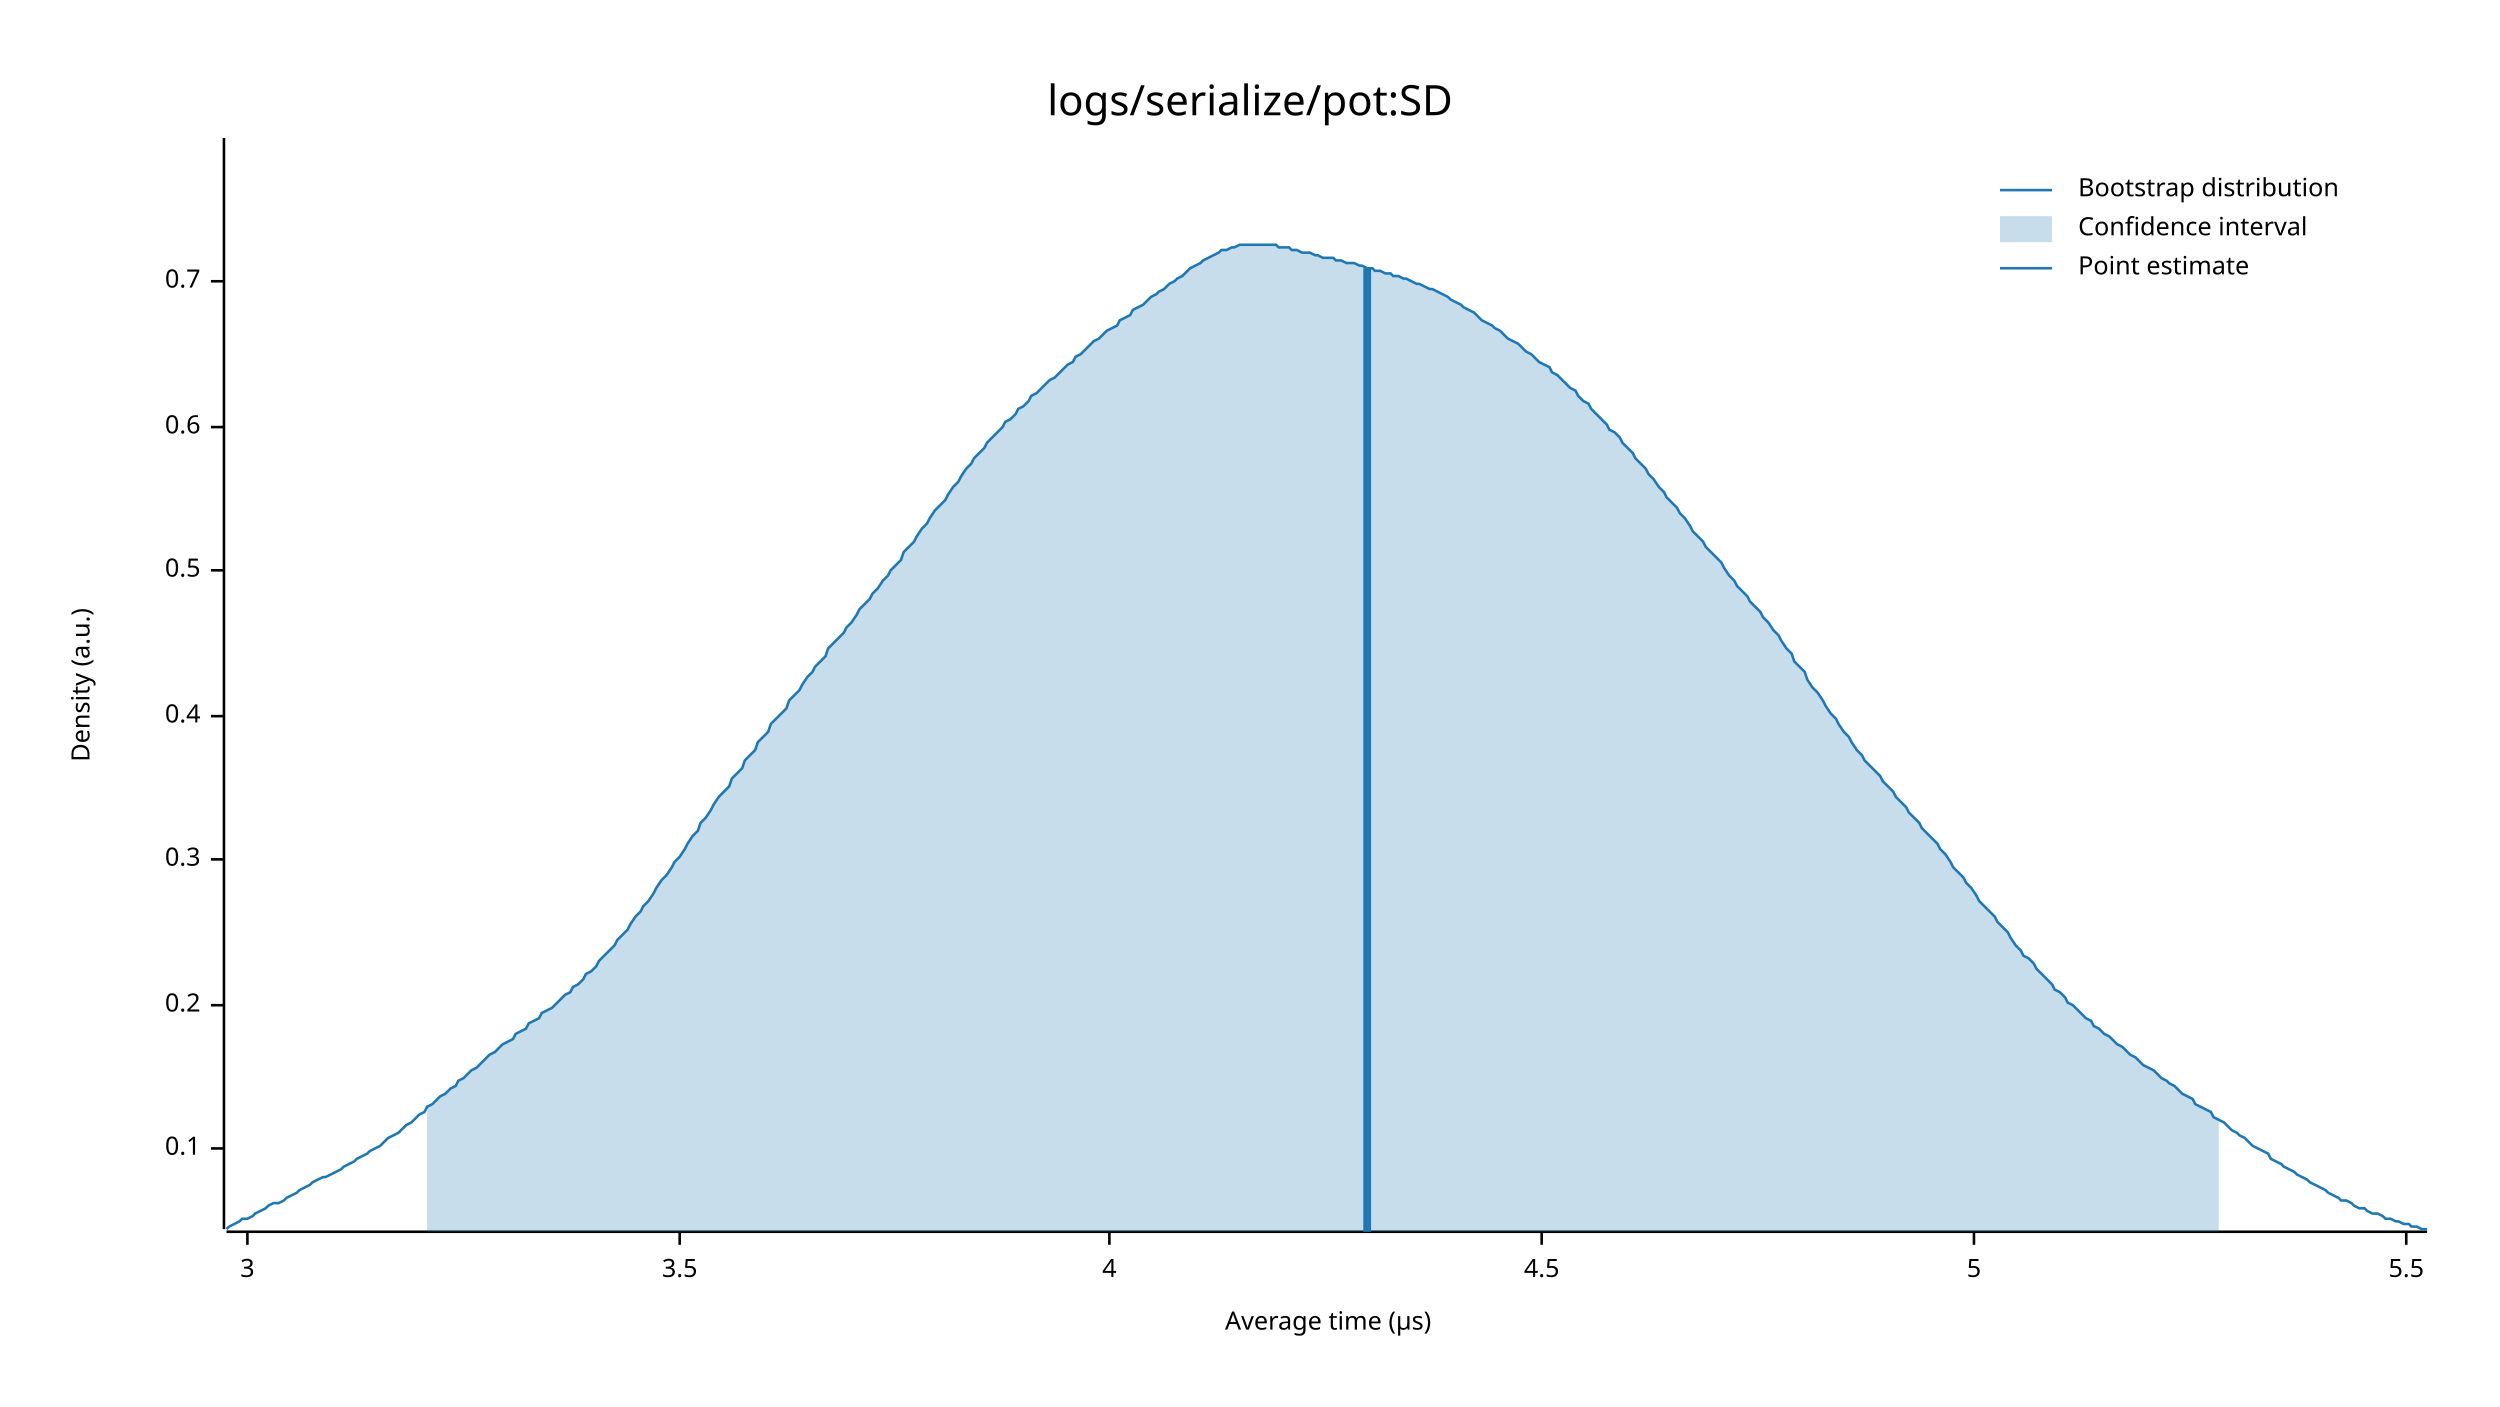
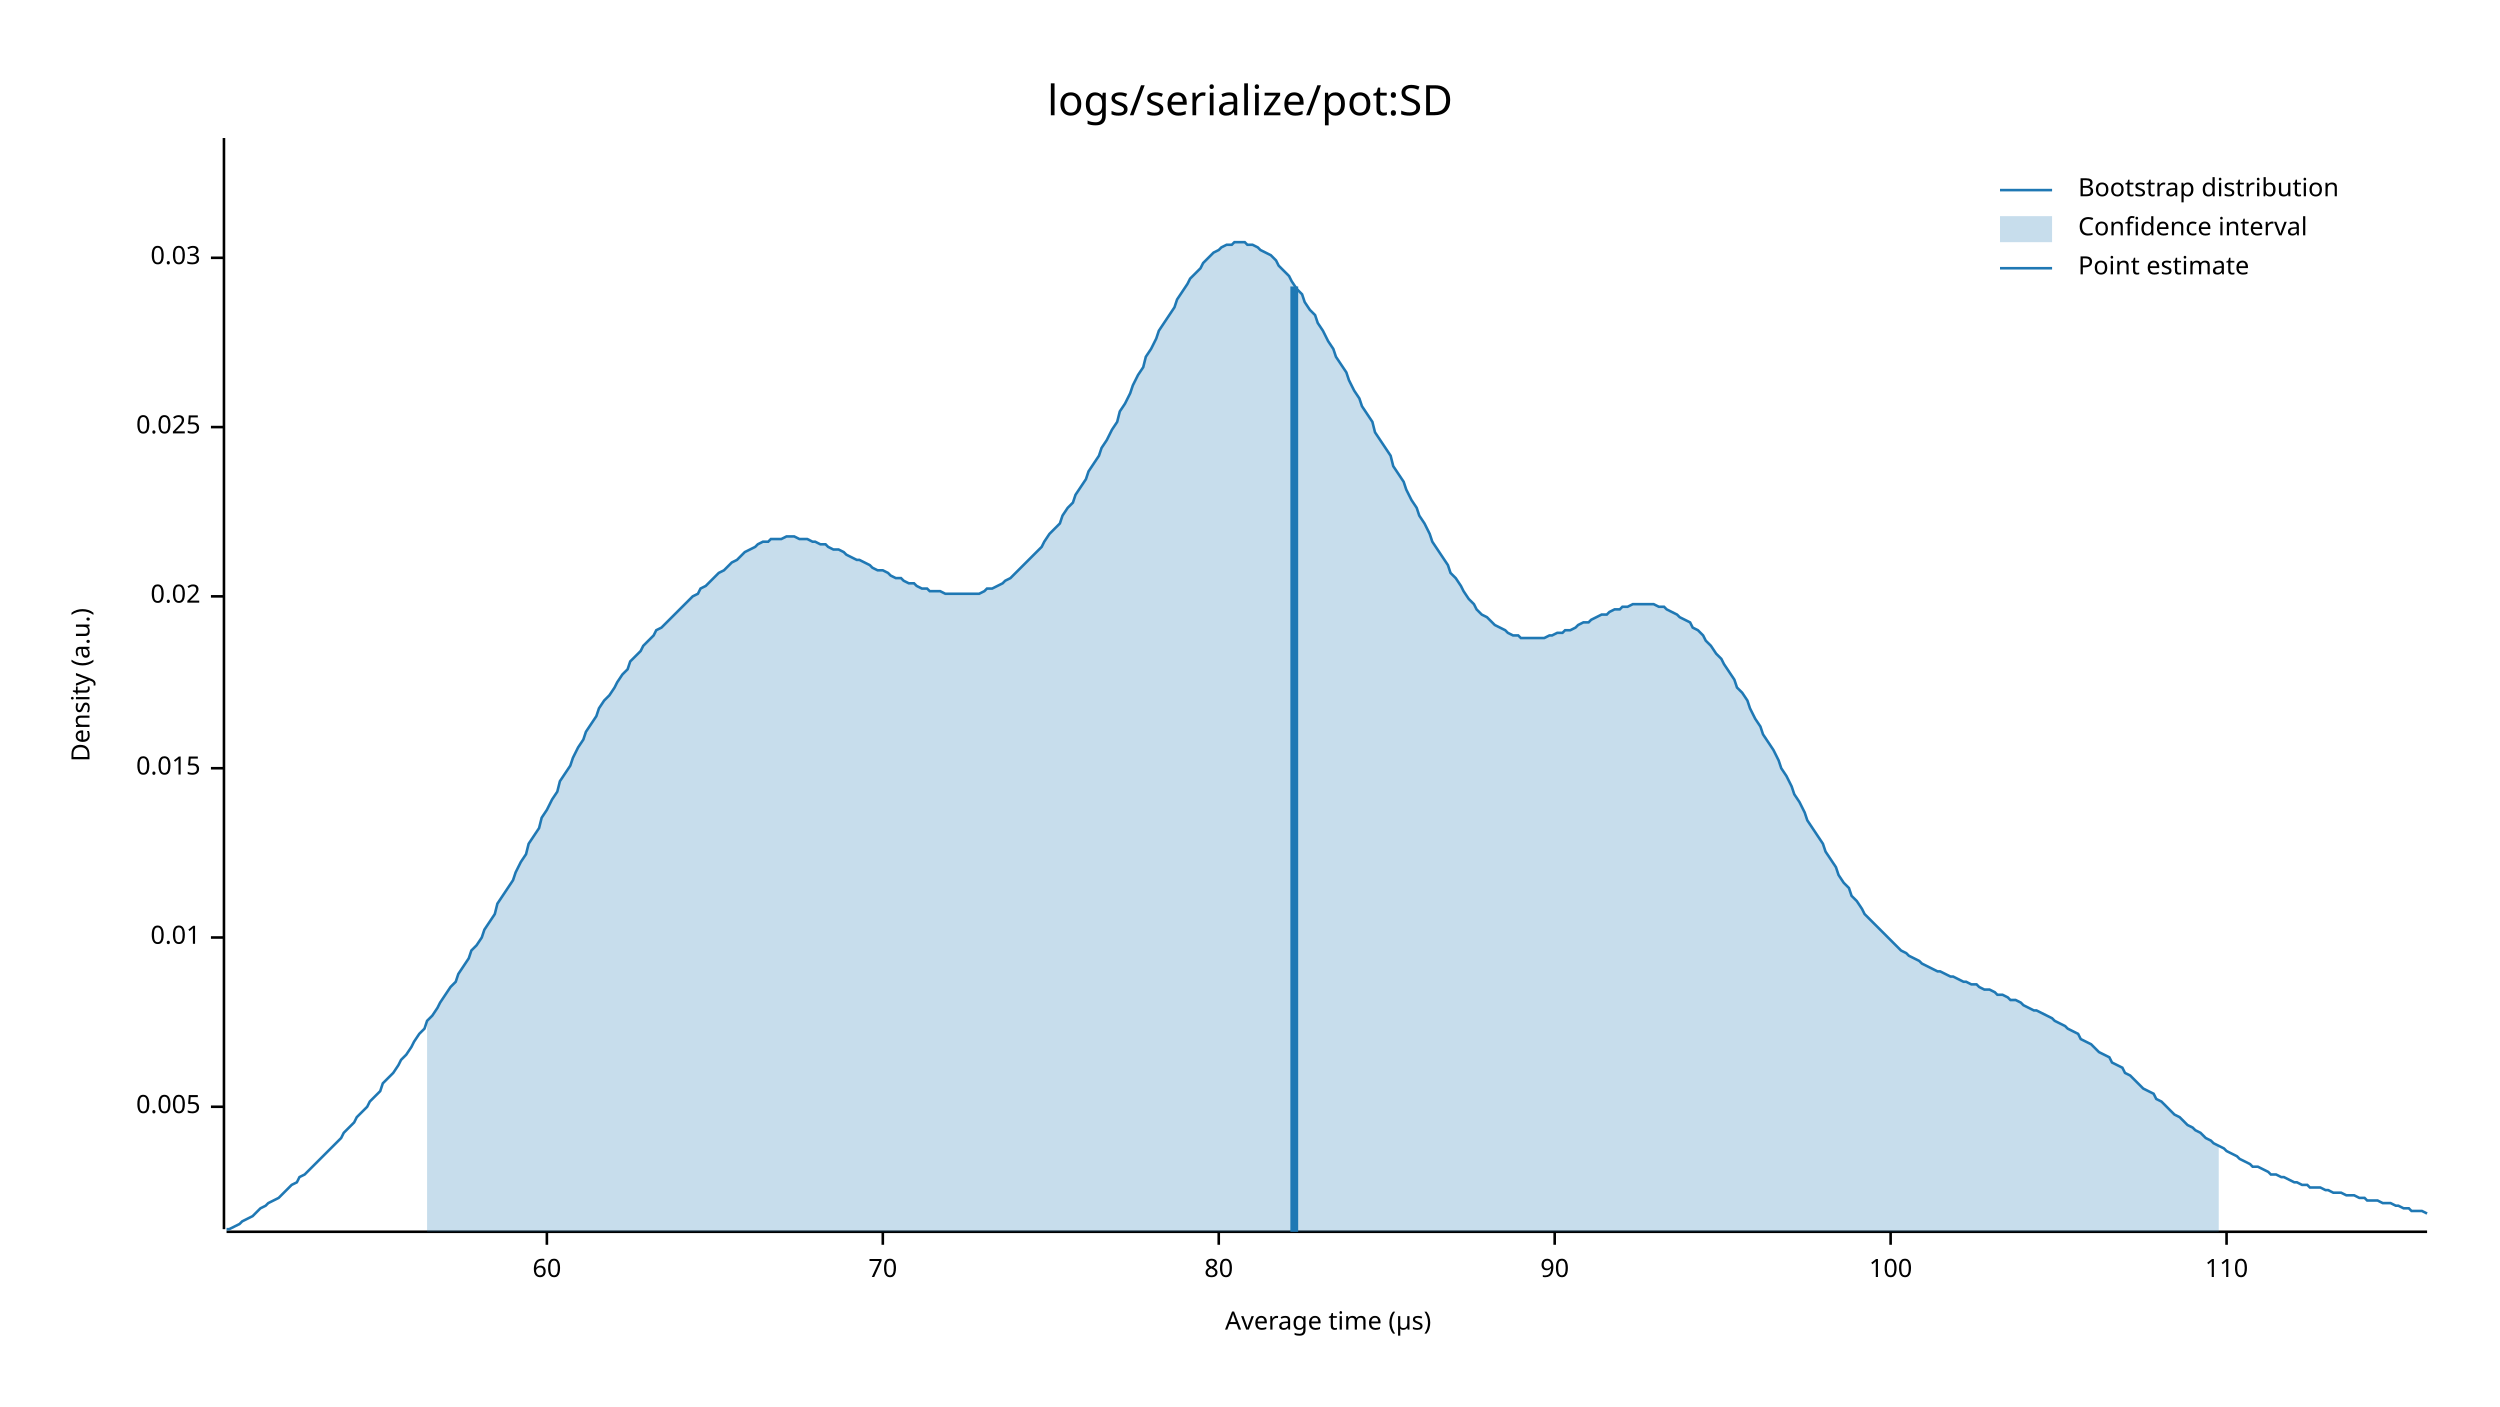
<svg xmlns="http://www.w3.org/2000/svg" style="background-color:#EEE;" width="960" height="540" viewBox="0 0 960 540">
  <text x="480" y="32" dy="0.76em" text-anchor="middle" font-family="sans-serif" font-size="16.129" opacity="1" fill="#000000">
logs/serialize/pot:SD
</text>
  <text x="27" y="263" dy="0.76em" text-anchor="middle" font-family="sans-serif" font-size="9.677" opacity="1" fill="#000000" transform="rotate(270, 27, 263)">
Density (a.u.)
</text>
  <text x="510" y="513" dy="-0.5ex" text-anchor="middle" font-family="sans-serif" font-size="9.677" opacity="1" fill="#000000">
Average time (µs)
</text>
  <polyline fill="none" opacity="1" stroke="#000000" stroke-width="1" points="86,53 86,472 " />
-   <text x="77" y="441" dy="0.5ex" text-anchor="end" font-family="sans-serif" font-size="9.677" opacity="1" fill="#000000">
- 0.1
+   <text x="77" y="425" dy="0.5ex" text-anchor="end" font-family="sans-serif" font-size="9.677" opacity="1" fill="#000000">
+ 0.005
</text>
-   <polyline fill="none" opacity="1" stroke="#000000" stroke-width="1" points="81,441 86,441 " />
-   <text x="77" y="386" dy="0.5ex" text-anchor="end" font-family="sans-serif" font-size="9.677" opacity="1" fill="#000000">
- 0.2
+   <polyline fill="none" opacity="1" stroke="#000000" stroke-width="1" points="81,425 86,425 " />
+   <text x="77" y="360" dy="0.5ex" text-anchor="end" font-family="sans-serif" font-size="9.677" opacity="1" fill="#000000">
+ 0.01
</text>
-   <polyline fill="none" opacity="1" stroke="#000000" stroke-width="1" points="81,386 86,386 " />
-   <text x="77" y="330" dy="0.5ex" text-anchor="end" font-family="sans-serif" font-size="9.677" opacity="1" fill="#000000">
- 0.3
+   <polyline fill="none" opacity="1" stroke="#000000" stroke-width="1" points="81,360 86,360 " />
+   <text x="77" y="295" dy="0.5ex" text-anchor="end" font-family="sans-serif" font-size="9.677" opacity="1" fill="#000000">
+ 0.015
</text>
-   <polyline fill="none" opacity="1" stroke="#000000" stroke-width="1" points="81,330 86,330 " />
-   <text x="77" y="275" dy="0.5ex" text-anchor="end" font-family="sans-serif" font-size="9.677" opacity="1" fill="#000000">
- 0.4
+   <polyline fill="none" opacity="1" stroke="#000000" stroke-width="1" points="81,295 86,295 " />
+   <text x="77" y="229" dy="0.5ex" text-anchor="end" font-family="sans-serif" font-size="9.677" opacity="1" fill="#000000">
+ 0.02
</text>
-   <polyline fill="none" opacity="1" stroke="#000000" stroke-width="1" points="81,275 86,275 " />
-   <text x="77" y="219" dy="0.5ex" text-anchor="end" font-family="sans-serif" font-size="9.677" opacity="1" fill="#000000">
- 0.5
- </text>
-   <polyline fill="none" opacity="1" stroke="#000000" stroke-width="1" points="81,219 86,219 " />
+   <polyline fill="none" opacity="1" stroke="#000000" stroke-width="1" points="81,229 86,229 " />
  <text x="77" y="164" dy="0.5ex" text-anchor="end" font-family="sans-serif" font-size="9.677" opacity="1" fill="#000000">
- 0.6
+ 0.025
</text>
  <polyline fill="none" opacity="1" stroke="#000000" stroke-width="1" points="81,164 86,164 " />
-   <text x="77" y="108" dy="0.5ex" text-anchor="end" font-family="sans-serif" font-size="9.677" opacity="1" fill="#000000">
- 0.7
+   <text x="77" y="99" dy="0.5ex" text-anchor="end" font-family="sans-serif" font-size="9.677" opacity="1" fill="#000000">
+ 0.03
</text>
-   <polyline fill="none" opacity="1" stroke="#000000" stroke-width="1" points="81,108 86,108 " />
+   <polyline fill="none" opacity="1" stroke="#000000" stroke-width="1" points="81,99 86,99 " />
  <polyline fill="none" opacity="1" stroke="#000000" stroke-width="1" points="87,473 932,473 " />
-   <text x="95" y="483" dy="0.76em" text-anchor="middle" font-family="sans-serif" font-size="9.677" opacity="1" fill="#000000">
- 3
+   <text x="210" y="483" dy="0.76em" text-anchor="middle" font-family="sans-serif" font-size="9.677" opacity="1" fill="#000000">
+ 60
</text>
-   <polyline fill="none" opacity="1" stroke="#000000" stroke-width="1" points="95,473 95,478 " />
-   <text x="261" y="483" dy="0.76em" text-anchor="middle" font-family="sans-serif" font-size="9.677" opacity="1" fill="#000000">
- 3.5
+   <polyline fill="none" opacity="1" stroke="#000000" stroke-width="1" points="210,473 210,478 " />
+   <text x="339" y="483" dy="0.76em" text-anchor="middle" font-family="sans-serif" font-size="9.677" opacity="1" fill="#000000">
+ 70
</text>
-   <polyline fill="none" opacity="1" stroke="#000000" stroke-width="1" points="261,473 261,478 " />
-   <text x="426" y="483" dy="0.76em" text-anchor="middle" font-family="sans-serif" font-size="9.677" opacity="1" fill="#000000">
- 4
+   <polyline fill="none" opacity="1" stroke="#000000" stroke-width="1" points="339,473 339,478 " />
+   <text x="468" y="483" dy="0.76em" text-anchor="middle" font-family="sans-serif" font-size="9.677" opacity="1" fill="#000000">
+ 80
</text>
-   <polyline fill="none" opacity="1" stroke="#000000" stroke-width="1" points="426,473 426,478 " />
-   <text x="592" y="483" dy="0.76em" text-anchor="middle" font-family="sans-serif" font-size="9.677" opacity="1" fill="#000000">
- 4.5
+   <polyline fill="none" opacity="1" stroke="#000000" stroke-width="1" points="468,473 468,478 " />
+   <text x="597" y="483" dy="0.76em" text-anchor="middle" font-family="sans-serif" font-size="9.677" opacity="1" fill="#000000">
+ 90
</text>
-   <polyline fill="none" opacity="1" stroke="#000000" stroke-width="1" points="592,473 592,478 " />
-   <text x="758" y="483" dy="0.76em" text-anchor="middle" font-family="sans-serif" font-size="9.677" opacity="1" fill="#000000">
- 5
+   <polyline fill="none" opacity="1" stroke="#000000" stroke-width="1" points="597,473 597,478 " />
+   <text x="726" y="483" dy="0.76em" text-anchor="middle" font-family="sans-serif" font-size="9.677" opacity="1" fill="#000000">
+ 100
</text>
-   <polyline fill="none" opacity="1" stroke="#000000" stroke-width="1" points="758,473 758,478 " />
-   <text x="924" y="483" dy="0.76em" text-anchor="middle" font-family="sans-serif" font-size="9.677" opacity="1" fill="#000000">
- 5.5
+   <polyline fill="none" opacity="1" stroke="#000000" stroke-width="1" points="726,473 726,478 " />
+   <text x="855" y="483" dy="0.76em" text-anchor="middle" font-family="sans-serif" font-size="9.677" opacity="1" fill="#000000">
+ 110
</text>
-   <polyline fill="none" opacity="1" stroke="#000000" stroke-width="1" points="924,473 924,478 " />
-   <polyline fill="none" opacity="1" stroke="#1F78B4" stroke-width="1" points="87,472 88,471 90,470 92,469 93,468 95,468 97,467 98,466 100,465 102,464 103,463 105,462 107,462 109,461 110,460 112,459 114,458 115,457 117,456 119,455 120,454 122,453 124,452 125,452 127,451 129,450 131,449 132,448 134,447 136,446 137,445 139,444 141,443 142,442 144,441 146,440 147,439 149,437 151,436 153,435 154,434 156,432 158,431 159,430 161,428 163,427 164,425 166,424 168,422 169,421 171,420 173,418 175,417 176,415 178,414 180,412 181,411 183,410 185,408 186,407 188,405 190,404 191,403 193,401 195,400 197,399 198,397 200,396 202,395 203,393 205,392 207,391 208,389 210,388 212,387 214,385 215,384 217,382 219,381 220,379 222,378 224,376 225,374 227,373 229,371 230,369 232,367 234,365 236,363 237,361 239,359 241,357 242,355 244,352 246,350 247,348 249,346 251,343 252,341 254,338 256,336 258,333 259,331 261,329 263,326 264,324 266,321 268,319 269,316 271,314 273,311 274,309 276,306 278,304 280,302 281,299 283,297 285,295 286,292 288,290 290,288 291,285 293,283 295,281 296,278 298,276 300,274 302,272 303,269 305,267 307,265 308,263 310,260 312,258 313,256 315,254 317,252 318,249 320,247 322,245 324,243 325,241 327,239 329,236 330,234 332,232 334,230 335,228 337,226 339,223 341,221 342,219 344,217 346,215 347,212 349,210 351,208 352,206 354,203 356,201 357,199 359,196 361,194 363,192 364,190 366,187 368,185 369,183 371,180 373,178 374,176 376,174 378,172 379,170 381,168 383,166 385,164 386,162 388,161 390,159 391,157 393,156 395,154 396,152 398,151 400,149 401,148 403,146 405,145 407,143 408,142 410,140 412,139 413,137 415,136 417,134 418,133 420,131 422,130 423,129 425,127 427,126 429,125 430,123 432,122 434,121 435,119 437,118 439,117 440,116 442,114 444,113 445,112 447,111 449,109 451,108 452,107 454,106 456,104 457,103 459,102 461,101 462,100 464,99 466,98 468,97 469,96 471,96 473,95 474,95 476,94 478,94 479,94 481,94 483,94 484,94 486,94 488,94 490,94 491,95 493,95 495,95 496,96 498,96 500,97 501,97 503,97 505,98 506,98 508,99 510,99 512,99 513,100 515,100 517,101 518,101 520,101 522,102 523,102 525,103 527,103 528,104 530,104 532,105 534,105 535,106 537,106 539,107 540,107 542,108 544,109 545,109 547,110 549,111 550,111 552,112 554,113 556,114 557,115 559,116 561,117 562,118 564,119 566,120 567,121 569,123 571,124 573,125 574,126 576,127 578,129 579,130 581,131 583,132 584,133 586,135 588,136 589,137 591,139 593,140 595,141 596,143 598,144 600,146 601,147 603,149 605,150 606,152 608,154 610,155 611,157 613,159 615,161 617,163 618,165 620,166 622,168 623,170 625,172 627,174 628,176 630,178 632,180 633,182 635,184 637,187 639,189 640,191 642,193 644,195 645,197 647,199 649,202 650,204 652,206 654,208 655,210 657,212 659,214 661,216 662,218 664,221 666,223 667,225 669,227 671,229 672,231 674,233 676,235 677,237 679,239 681,242 683,244 684,246 686,249 688,251 689,254 691,256 693,258 694,261 696,264 698,266 700,269 701,271 703,274 705,276 706,278 708,281 710,283 711,285 713,288 715,290 716,292 718,294 720,296 722,298 723,300 725,302 727,304 728,306 730,308 732,310 733,312 735,314 737,316 738,318 740,320 742,322 744,324 745,326 747,328 749,331 750,333 752,335 754,337 755,339 757,341 759,344 760,346 762,348 764,350 766,352 767,354 769,356 771,358 772,360 774,363 776,365 777,367 779,368 781,370 782,372 784,374 786,376 788,378 789,380 791,381 793,383 794,385 796,386 798,388 799,389 801,391 803,392 804,394 806,395 808,397 810,398 811,399 813,401 815,402 816,403 818,405 820,406 821,407 823,409 825,410 827,411 828,412 830,414 832,415 833,416 835,417 837,419 838,420 840,421 842,422 843,424 845,425 847,426 849,427 850,429 852,430 854,431 855,432 857,434 859,435 860,436 862,437 864,439 865,440 867,441 869,442 871,443 872,445 874,446 876,447 877,448 879,449 881,450 882,451 884,452 886,453 887,454 889,455 891,456 893,457 894,458 896,459 898,460 899,461 901,461 903,462 904,463 906,464 908,464 909,465 911,466 913,466 915,467 916,468 918,468 920,469 921,469 923,470 925,470 926,471 928,471 930,472 932,472 " />
-   <polygon opacity="0.25" fill="#1F78B4" points="164,425 166,424 168,422 169,421 171,420 173,418 175,417 176,415 178,414 180,412 181,411 183,410 185,408 186,407 188,405 190,404 191,403 193,401 195,400 197,399 198,397 200,396 202,395 203,393 205,392 207,391 208,389 210,388 212,387 214,385 215,384 217,382 219,381 220,379 222,378 224,376 225,374 227,373 229,371 230,369 232,367 234,365 236,363 237,361 239,359 241,357 242,355 244,352 246,350 247,348 249,346 251,343 252,341 254,338 256,336 258,333 259,331 261,329 263,326 264,324 266,321 268,319 269,316 271,314 273,311 274,309 276,306 278,304 280,302 281,299 283,297 285,295 286,292 288,290 290,288 291,285 293,283 295,281 296,278 298,276 300,274 302,272 303,269 305,267 307,265 308,263 310,260 312,258 313,256 315,254 317,252 318,249 320,247 322,245 324,243 325,241 327,239 329,236 330,234 332,232 334,230 335,228 337,226 339,223 341,221 342,219 344,217 346,215 347,212 349,210 351,208 352,206 354,203 356,201 357,199 359,196 361,194 363,192 364,190 366,187 368,185 369,183 371,180 373,178 374,176 376,174 378,172 379,170 381,168 383,166 385,164 386,162 388,161 390,159 391,157 393,156 395,154 396,152 398,151 400,149 401,148 403,146 405,145 407,143 408,142 410,140 412,139 413,137 415,136 417,134 418,133 420,131 422,130 423,129 425,127 427,126 429,125 430,123 432,122 434,121 435,119 437,118 439,117 440,116 442,114 444,113 445,112 447,111 449,109 451,108 452,107 454,106 456,104 457,103 459,102 461,101 462,100 464,99 466,98 468,97 469,96 471,96 473,95 474,95 476,94 478,94 479,94 481,94 483,94 484,94 486,94 488,94 490,94 491,95 493,95 495,95 496,96 498,96 500,97 501,97 503,97 505,98 506,98 508,99 510,99 512,99 513,100 515,100 517,101 518,101 520,101 522,102 523,102 525,103 527,103 528,104 530,104 532,105 534,105 535,106 537,106 539,107 540,107 542,108 544,109 545,109 547,110 549,111 550,111 552,112 554,113 556,114 557,115 559,116 561,117 562,118 564,119 566,120 567,121 569,123 571,124 573,125 574,126 576,127 578,129 579,130 581,131 583,132 584,133 586,135 588,136 589,137 591,139 593,140 595,141 596,143 598,144 600,146 601,147 603,149 605,150 606,152 608,154 610,155 611,157 613,159 615,161 617,163 618,165 620,166 622,168 623,170 625,172 627,174 628,176 630,178 632,180 633,182 635,184 637,187 639,189 640,191 642,193 644,195 645,197 647,199 649,202 650,204 652,206 654,208 655,210 657,212 659,214 661,216 662,218 664,221 666,223 667,225 669,227 671,229 672,231 674,233 676,235 677,237 679,239 681,242 683,244 684,246 686,249 688,251 689,254 691,256 693,258 694,261 696,264 698,266 700,269 701,271 703,274 705,276 706,278 708,281 710,283 711,285 713,288 715,290 716,292 718,294 720,296 722,298 723,300 725,302 727,304 728,306 730,308 732,310 733,312 735,314 737,316 738,318 740,320 742,322 744,324 745,326 747,328 749,331 750,333 752,335 754,337 755,339 757,341 759,344 760,346 762,348 764,350 766,352 767,354 769,356 771,358 772,360 774,363 776,365 777,367 779,368 781,370 782,372 784,374 786,376 788,378 789,380 791,381 793,383 794,385 796,386 798,388 799,389 801,391 803,392 804,394 806,395 808,397 810,398 811,399 813,401 815,402 816,403 818,405 820,406 821,407 823,409 825,410 827,411 828,412 830,414 832,415 833,416 835,417 837,419 838,420 840,421 842,422 843,424 845,425 847,426 849,427 850,429 852,430 852,473 164,473 " />
-   <polyline fill="none" opacity="1" stroke="#1F78B4" stroke-width="3" points="525,473 525,103 " />
+   <polyline fill="none" opacity="1" stroke="#000000" stroke-width="1" points="855,473 855,478 " />
+   <polyline fill="none" opacity="1" stroke="#1F78B4" stroke-width="1" points="87,472 88,472 90,471 92,470 93,469 95,468 97,467 98,466 100,464 102,463 103,462 105,461 107,460 109,458 110,457 112,455 114,454 115,452 117,451 119,449 120,448 122,446 124,444 125,443 127,441 129,439 131,437 132,435 134,433 136,431 137,429 139,427 141,425 142,423 144,421 146,419 147,416 149,414 151,412 153,409 154,407 156,405 158,402 159,400 161,397 163,395 164,392 166,390 168,387 169,385 171,382 173,379 175,377 176,374 178,371 180,368 181,365 183,363 185,360 186,357 188,354 190,351 191,347 193,344 195,341 197,338 198,335 200,331 202,328 203,324 205,321 207,318 208,314 210,311 212,307 214,304 215,300 217,297 219,294 220,291 222,287 224,284 225,281 227,278 229,275 230,272 232,269 234,267 236,264 237,262 239,259 241,257 242,254 244,252 246,250 247,248 249,246 251,244 252,242 254,241 256,239 258,237 259,236 261,234 263,232 264,231 266,229 268,228 269,226 271,225 273,223 274,222 276,220 278,219 280,217 281,216 283,215 285,213 286,212 288,211 290,210 291,209 293,208 295,208 296,207 298,207 300,207 302,206 303,206 305,206 307,207 308,207 310,207 312,208 313,208 315,209 317,209 318,210 320,211 322,211 324,212 325,213 327,214 329,215 330,215 332,216 334,217 335,218 337,219 339,219 341,220 342,221 344,222 346,222 347,223 349,224 351,224 352,225 354,226 356,226 357,227 359,227 361,227 363,228 364,228 366,228 368,228 369,228 371,228 373,228 374,228 376,228 378,227 379,226 381,226 383,225 385,224 386,223 388,222 390,220 391,219 393,217 395,215 396,214 398,212 400,210 401,208 403,205 405,203 407,201 408,198 410,195 412,193 413,190 415,187 417,184 418,181 420,178 422,175 423,172 425,169 427,165 429,162 430,158 432,155 434,151 435,148 437,144 439,141 440,137 442,134 444,130 445,127 447,124 449,121 451,118 452,115 454,112 456,109 457,107 459,105 461,103 462,101 464,99 466,97 468,96 469,95 471,94 473,94 474,93 476,93 478,93 479,94 481,94 483,95 484,96 486,97 488,98 490,100 491,102 493,104 495,106 496,108 498,111 500,113 501,116 503,119 505,121 506,124 508,127 510,131 512,134 513,137 515,140 517,143 518,146 520,150 522,153 523,156 525,159 527,162 528,166 530,169 532,172 534,175 535,179 537,182 539,185 540,188 542,192 544,195 545,198 547,201 549,205 550,208 552,211 554,214 556,217 557,220 559,222 561,225 562,227 564,230 566,232 567,234 569,236 571,237 573,239 574,240 576,241 578,242 579,243 581,244 583,244 584,245 586,245 588,245 589,245 591,245 593,245 595,244 596,244 598,243 600,243 601,242 603,242 605,241 606,240 608,239 610,239 611,238 613,237 615,236 617,236 618,235 620,234 622,234 623,233 625,233 627,232 628,232 630,232 632,232 633,232 635,232 637,233 639,233 640,234 642,235 644,236 645,237 647,238 649,239 650,241 652,242 654,244 655,246 657,248 659,251 661,253 662,255 664,258 666,261 667,264 669,266 671,269 672,272 674,276 676,279 677,282 679,285 681,288 683,292 684,295 686,298 688,302 689,305 691,308 693,312 694,315 696,318 698,321 700,324 701,327 703,330 705,333 706,336 708,339 710,341 711,344 713,346 715,349 716,351 718,353 720,355 722,357 723,358 725,360 727,362 728,363 730,365 732,366 733,367 735,368 737,369 738,370 740,371 742,372 744,373 745,373 747,374 749,375 750,375 752,376 754,377 755,377 757,378 759,378 760,379 762,380 764,380 766,381 767,382 769,382 771,383 772,384 774,384 776,385 777,386 779,387 781,388 782,388 784,389 786,390 788,391 789,392 791,393 793,394 794,395 796,396 798,397 799,399 801,400 803,401 804,402 806,404 808,405 810,406 811,408 813,409 815,410 816,412 818,413 820,415 821,416 823,418 825,419 827,420 828,422 830,423 832,425 833,426 835,428 837,429 838,430 840,432 842,433 843,434 845,435 847,437 849,438 850,439 852,440 854,441 855,442 857,443 859,444 860,445 862,446 864,447 865,448 867,448 869,449 871,450 872,451 874,451 876,452 877,452 879,453 881,454 882,454 884,455 886,455 887,456 889,456 891,456 893,457 894,457 896,458 898,458 899,458 901,459 903,459 904,459 906,460 908,460 909,461 911,461 913,461 915,462 916,462 918,462 920,463 921,463 923,464 925,464 926,465 928,465 930,465 932,466 " />
+   <polygon opacity="0.25" fill="#1F78B4" points="164,392 166,390 168,387 169,385 171,382 173,379 175,377 176,374 178,371 180,368 181,365 183,363 185,360 186,357 188,354 190,351 191,347 193,344 195,341 197,338 198,335 200,331 202,328 203,324 205,321 207,318 208,314 210,311 212,307 214,304 215,300 217,297 219,294 220,291 222,287 224,284 225,281 227,278 229,275 230,272 232,269 234,267 236,264 237,262 239,259 241,257 242,254 244,252 246,250 247,248 249,246 251,244 252,242 254,241 256,239 258,237 259,236 261,234 263,232 264,231 266,229 268,228 269,226 271,225 273,223 274,222 276,220 278,219 280,217 281,216 283,215 285,213 286,212 288,211 290,210 291,209 293,208 295,208 296,207 298,207 300,207 302,206 303,206 305,206 307,207 308,207 310,207 312,208 313,208 315,209 317,209 318,210 320,211 322,211 324,212 325,213 327,214 329,215 330,215 332,216 334,217 335,218 337,219 339,219 341,220 342,221 344,222 346,222 347,223 349,224 351,224 352,225 354,226 356,226 357,227 359,227 361,227 363,228 364,228 366,228 368,228 369,228 371,228 373,228 374,228 376,228 378,227 379,226 381,226 383,225 385,224 386,223 388,222 390,220 391,219 393,217 395,215 396,214 398,212 400,210 401,208 403,205 405,203 407,201 408,198 410,195 412,193 413,190 415,187 417,184 418,181 420,178 422,175 423,172 425,169 427,165 429,162 430,158 432,155 434,151 435,148 437,144 439,141 440,137 442,134 444,130 445,127 447,124 449,121 451,118 452,115 454,112 456,109 457,107 459,105 461,103 462,101 464,99 466,97 468,96 469,95 471,94 473,94 474,93 476,93 478,93 479,94 481,94 483,95 484,96 486,97 488,98 490,100 491,102 493,104 495,106 496,108 498,111 500,113 501,116 503,119 505,121 506,124 508,127 510,131 512,134 513,137 515,140 517,143 518,146 520,150 522,153 523,156 525,159 527,162 528,166 530,169 532,172 534,175 535,179 537,182 539,185 540,188 542,192 544,195 545,198 547,201 549,205 550,208 552,211 554,214 556,217 557,220 559,222 561,225 562,227 564,230 566,232 567,234 569,236 571,237 573,239 574,240 576,241 578,242 579,243 581,244 583,244 584,245 586,245 588,245 589,245 591,245 593,245 595,244 596,244 598,243 600,243 601,242 603,242 605,241 606,240 608,239 610,239 611,238 613,237 615,236 617,236 618,235 620,234 622,234 623,233 625,233 627,232 628,232 630,232 632,232 633,232 635,232 637,233 639,233 640,234 642,235 644,236 645,237 647,238 649,239 650,241 652,242 654,244 655,246 657,248 659,251 661,253 662,255 664,258 666,261 667,264 669,266 671,269 672,272 674,276 676,279 677,282 679,285 681,288 683,292 684,295 686,298 688,302 689,305 691,308 693,312 694,315 696,318 698,321 700,324 701,327 703,330 705,333 706,336 708,339 710,341 711,344 713,346 715,349 716,351 718,353 720,355 722,357 723,358 725,360 727,362 728,363 730,365 732,366 733,367 735,368 737,369 738,370 740,371 742,372 744,373 745,373 747,374 749,375 750,375 752,376 754,377 755,377 757,378 759,378 760,379 762,380 764,380 766,381 767,382 769,382 771,383 772,384 774,384 776,385 777,386 779,387 781,388 782,388 784,389 786,390 788,391 789,392 791,393 793,394 794,395 796,396 798,397 799,399 801,400 803,401 804,402 806,404 808,405 810,406 811,408 813,409 815,410 816,412 818,413 820,415 821,416 823,418 825,419 827,420 828,422 830,423 832,425 833,426 835,428 837,429 838,430 840,432 842,433 843,434 845,435 847,437 849,438 850,439 852,440 852,473 164,473 " />
+   <polyline fill="none" opacity="1" stroke="#1F78B4" stroke-width="3" points="497,473 497,110 " />
  <text x="798" y="68" dy="0.76em" text-anchor="start" font-family="sans-serif" font-size="9.677" opacity="1" fill="#000000">
Bootstrap distribution
</text>
  <text x="798" y="83" dy="0.76em" text-anchor="start" font-family="sans-serif" font-size="9.677" opacity="1" fill="#000000">
Confidence interval
</text>
  <text x="798" y="98" dy="0.76em" text-anchor="start" font-family="sans-serif" font-size="9.677" opacity="1" fill="#000000">
Point estimate
</text>
  <polyline fill="none" opacity="1" stroke="#1F78B4" stroke-width="1" points="768,73 788,73 " />
  <rect x="768" y="83" width="20" height="10" opacity="0.25" fill="#1F78B4" stroke="none" />
  <polyline fill="none" opacity="1" stroke="#1F78B4" stroke-width="1" points="768,103 788,103 " />
</svg>
